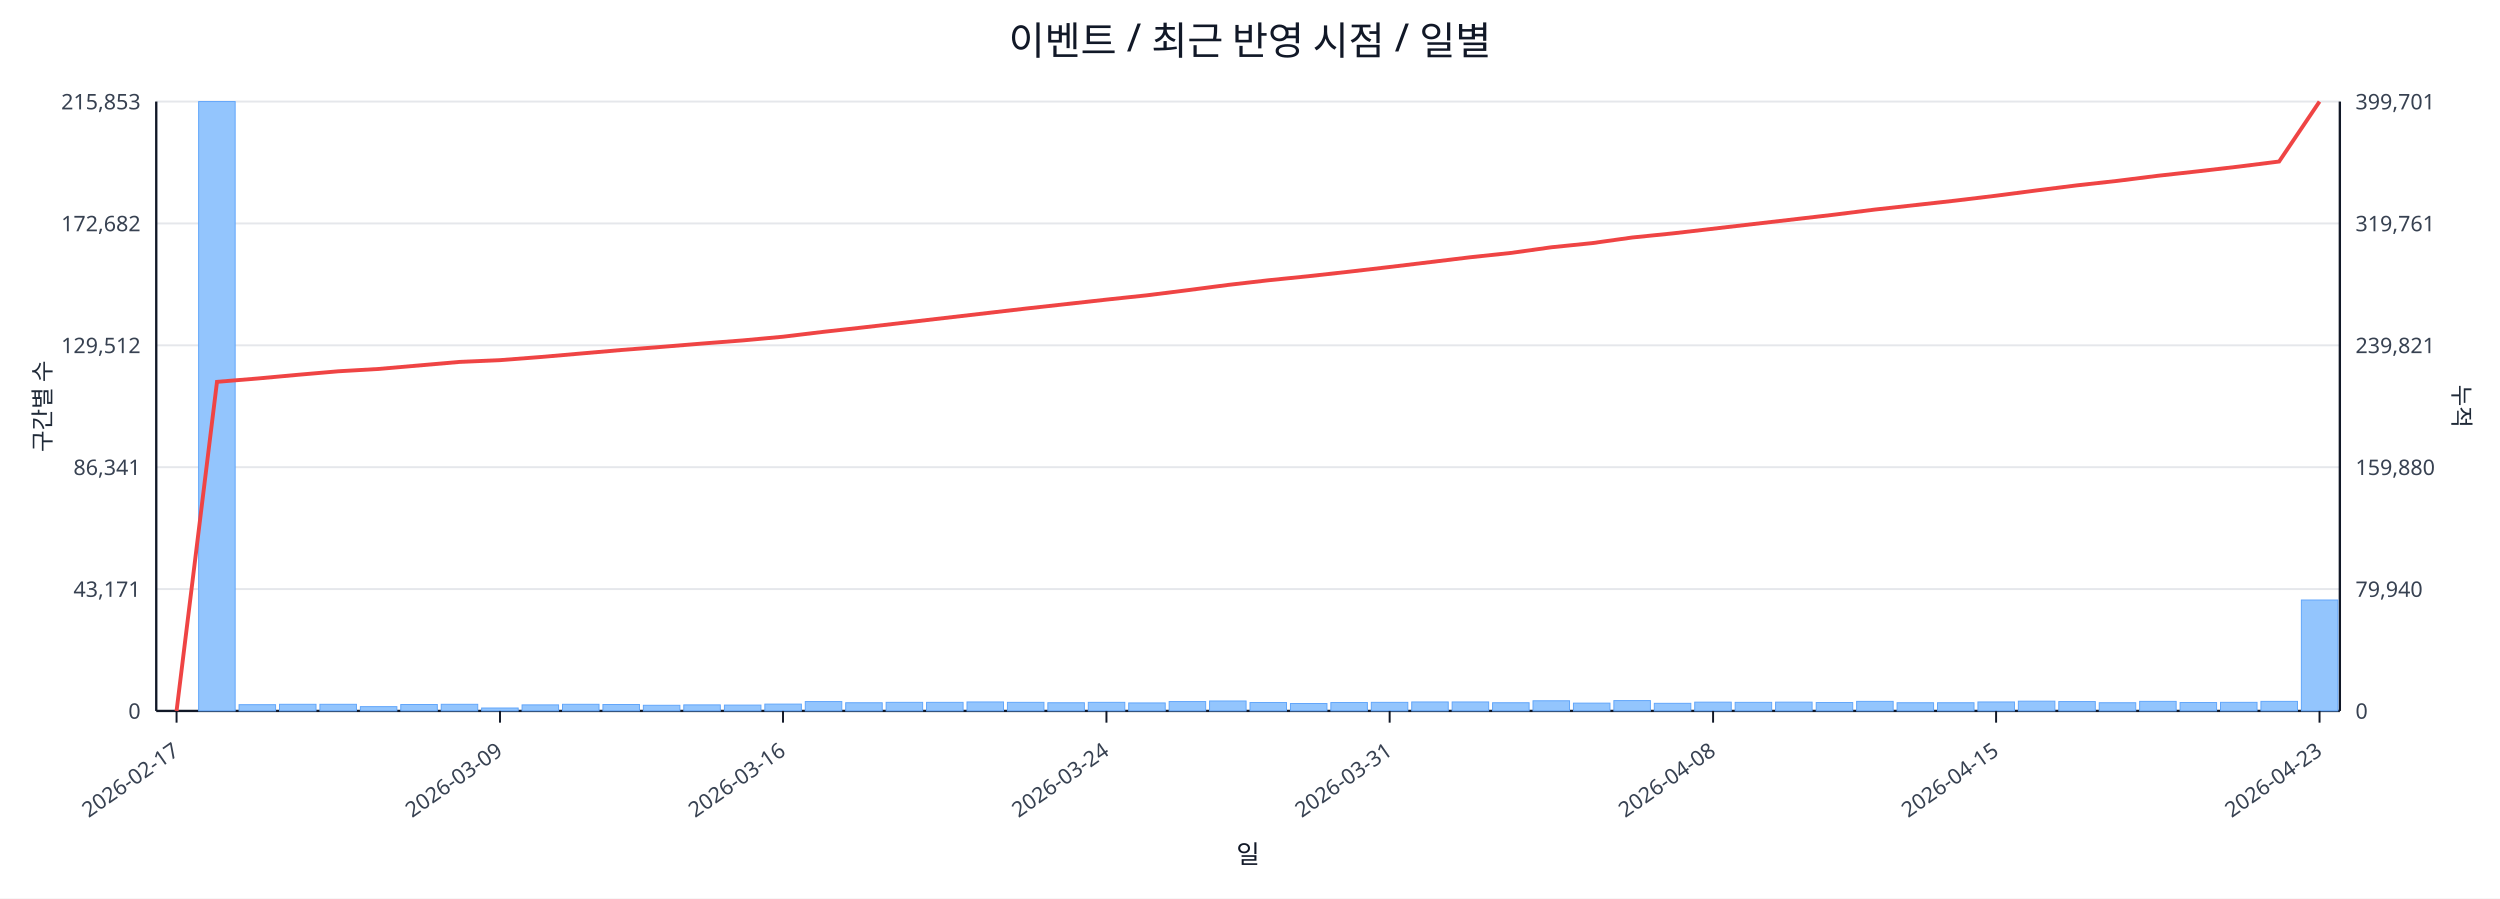
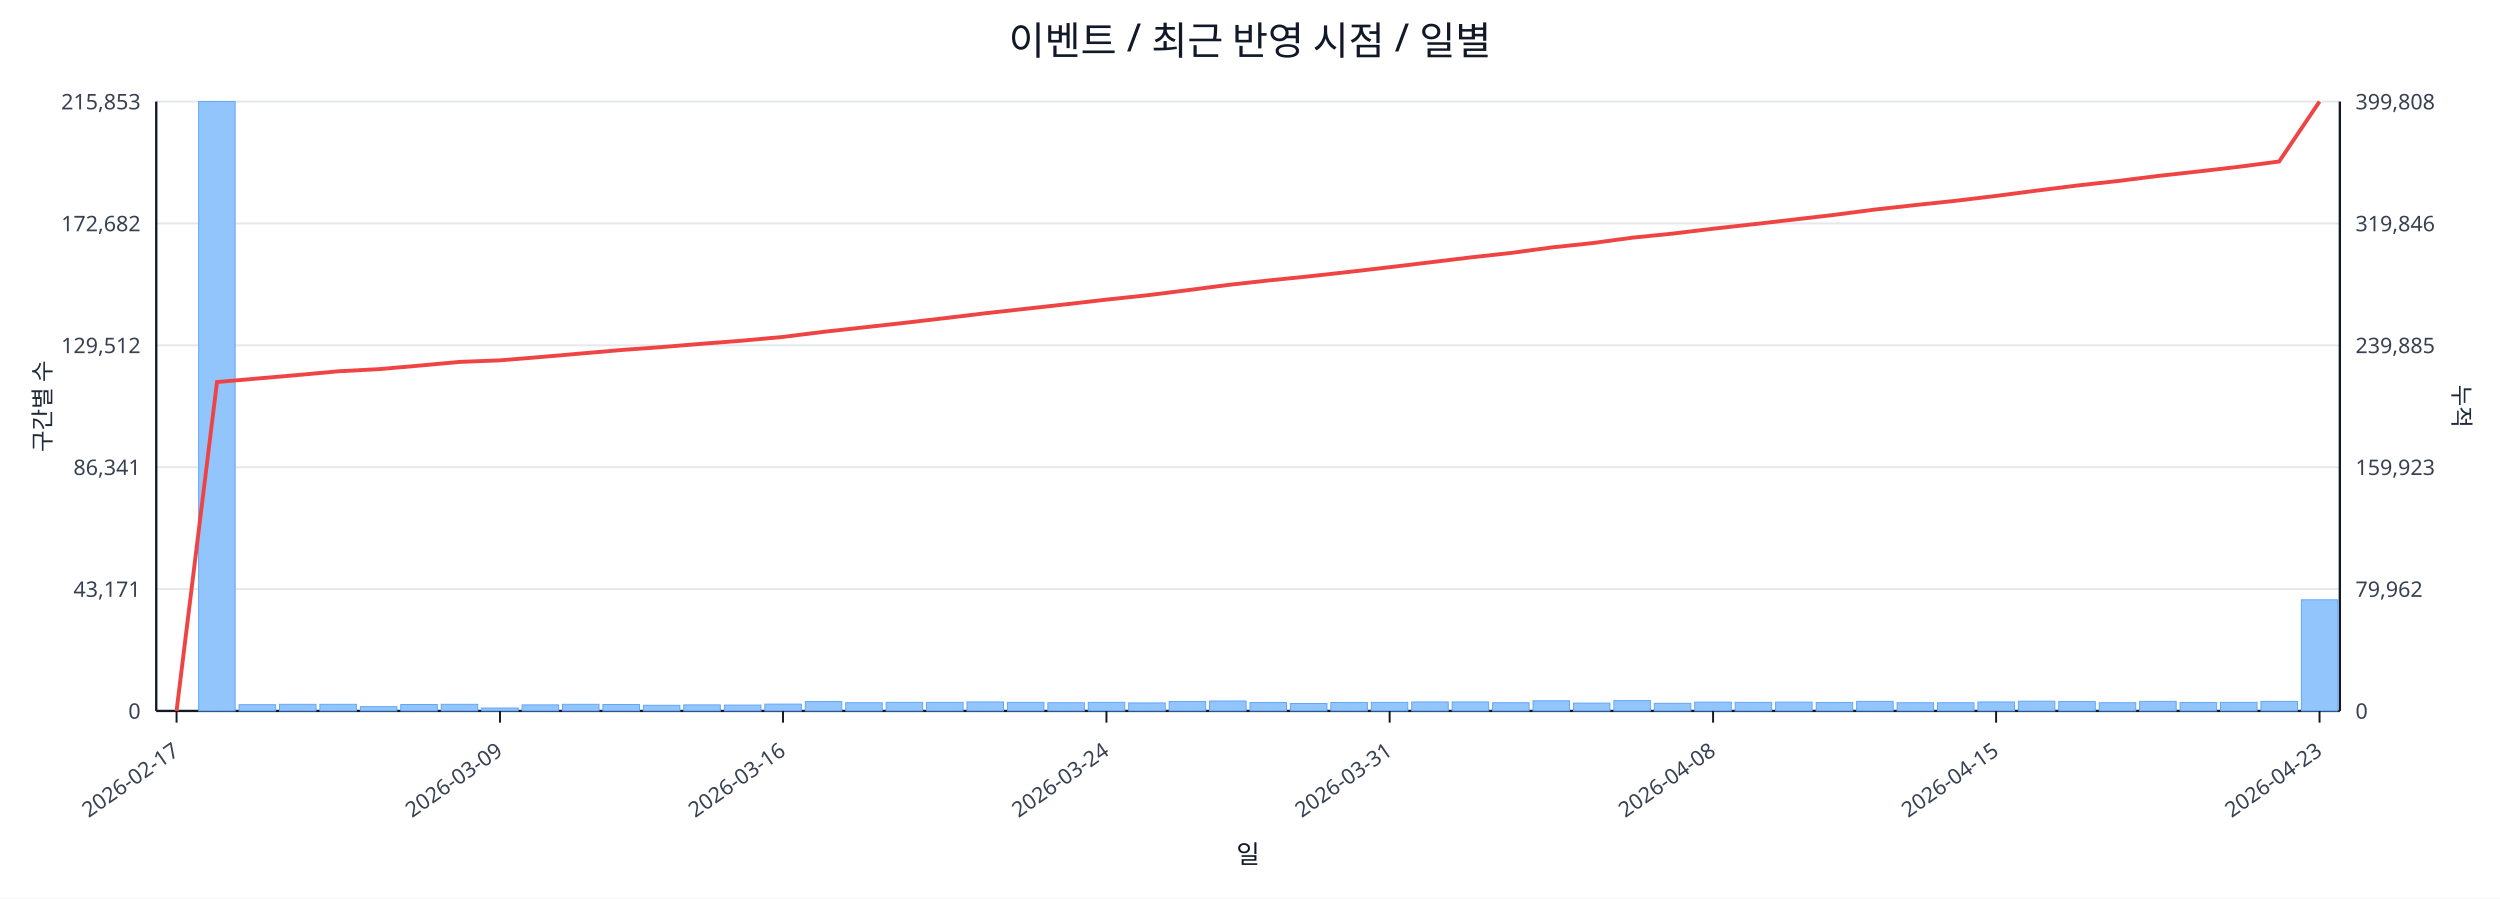
<svg xmlns="http://www.w3.org/2000/svg" width="1280" height="460" viewBox="0 0 1280 460">
  <rect x="0" y="0" width="100%" height="100%" fill="#ffffff" />
  <text x="640.0" y="28" font-size="20" text-anchor="middle" font-family="sans-serif" fill="#111827">이벤트 / 최근 반영 시점 / 일별</text>
  <line x1="80.0" y1="52.0" x2="1198.0" y2="52.0" stroke="#e5e7eb" stroke-width="1" />
  <text x="72.0" y="56.0" font-size="11" text-anchor="end" font-family="sans-serif" fill="#374151">215,853</text>
-   <text x="1206.0" y="56.0" font-size="11" text-anchor="start" font-family="sans-serif" fill="#374151">399,701</text>
+   <text x="1206.0" y="56.0" font-size="11" text-anchor="start" font-family="sans-serif" fill="#374151">399,808</text>
  <line x1="80.0" y1="114.4" x2="1198.0" y2="114.4" stroke="#e5e7eb" stroke-width="1" />
  <text x="72.0" y="118.4" font-size="11" text-anchor="end" font-family="sans-serif" fill="#374151">172,682</text>
-   <text x="1206.0" y="118.4" font-size="11" text-anchor="start" font-family="sans-serif" fill="#374151">319,761</text>
+   <text x="1206.0" y="118.4" font-size="11" text-anchor="start" font-family="sans-serif" fill="#374151">319,846</text>
  <line x1="80.0" y1="176.8" x2="1198.0" y2="176.8" stroke="#e5e7eb" stroke-width="1" />
  <text x="72.0" y="180.8" font-size="11" text-anchor="end" font-family="sans-serif" fill="#374151">129,512</text>
-   <text x="1206.0" y="180.8" font-size="11" text-anchor="start" font-family="sans-serif" fill="#374151">239,821</text>
+   <text x="1206.0" y="180.8" font-size="11" text-anchor="start" font-family="sans-serif" fill="#374151">239,885</text>
  <line x1="80.0" y1="239.2" x2="1198.0" y2="239.2" stroke="#e5e7eb" stroke-width="1" />
  <text x="72.0" y="243.2" font-size="11" text-anchor="end" font-family="sans-serif" fill="#374151">86,341</text>
-   <text x="1206.0" y="243.2" font-size="11" text-anchor="start" font-family="sans-serif" fill="#374151">159,880</text>
+   <text x="1206.0" y="243.2" font-size="11" text-anchor="start" font-family="sans-serif" fill="#374151">159,923</text>
  <line x1="80.0" y1="301.6" x2="1198.0" y2="301.6" stroke="#e5e7eb" stroke-width="1" />
  <text x="72.0" y="305.6" font-size="11" text-anchor="end" font-family="sans-serif" fill="#374151">43,171</text>
-   <text x="1206.0" y="305.6" font-size="11" text-anchor="start" font-family="sans-serif" fill="#374151">79,940</text>
+   <text x="1206.0" y="305.6" font-size="11" text-anchor="start" font-family="sans-serif" fill="#374151">79,962</text>
  <line x1="80.0" y1="364.0" x2="1198.0" y2="364.0" stroke="#e5e7eb" stroke-width="1" />
  <text x="72.0" y="368.0" font-size="11" text-anchor="end" font-family="sans-serif" fill="#374151">0</text>
  <text x="1206.0" y="368.0" font-size="11" text-anchor="start" font-family="sans-serif" fill="#374151">0</text>
  <line x1="80.0" y1="364.0" x2="1198.0" y2="364.0" stroke="#111827" stroke-width="1.2" />
  <line x1="80.0" y1="52.0" x2="80.0" y2="364.0" stroke="#111827" stroke-width="1.2" />
  <line x1="1198.0" y1="52.0" x2="1198.0" y2="364.0" stroke="#111827" stroke-width="1.2" />
  <rect x="81.0" y="364.0" width="18.7" height="0.0" fill="#93c5fd" stroke="#60a5fa" stroke-width="0.5" />
  <rect x="101.7" y="52.0" width="18.7" height="312.0" fill="#93c5fd" stroke="#60a5fa" stroke-width="0.5" />
  <rect x="122.4" y="360.8" width="18.7" height="3.2" fill="#93c5fd" stroke="#60a5fa" stroke-width="0.5" />
  <rect x="143.1" y="360.6" width="18.7" height="3.4" fill="#93c5fd" stroke="#60a5fa" stroke-width="0.5" />
  <rect x="163.8" y="360.6" width="18.7" height="3.4" fill="#93c5fd" stroke="#60a5fa" stroke-width="0.5" />
  <rect x="184.5" y="361.8" width="18.7" height="2.2" fill="#93c5fd" stroke="#60a5fa" stroke-width="0.5" />
  <rect x="205.2" y="360.7" width="18.7" height="3.3" fill="#93c5fd" stroke="#60a5fa" stroke-width="0.5" />
  <rect x="225.9" y="360.6" width="18.7" height="3.4" fill="#93c5fd" stroke="#60a5fa" stroke-width="0.5" />
  <rect x="246.6" y="362.5" width="18.7" height="1.5" fill="#93c5fd" stroke="#60a5fa" stroke-width="0.5" />
  <rect x="267.3" y="360.9" width="18.7" height="3.1" fill="#93c5fd" stroke="#60a5fa" stroke-width="0.5" />
  <rect x="288.0" y="360.6" width="18.7" height="3.4" fill="#93c5fd" stroke="#60a5fa" stroke-width="0.5" />
  <rect x="308.7" y="360.7" width="18.7" height="3.3" fill="#93c5fd" stroke="#60a5fa" stroke-width="0.5" />
  <rect x="329.4" y="361.1" width="18.7" height="2.9" fill="#93c5fd" stroke="#60a5fa" stroke-width="0.5" />
  <rect x="350.1" y="360.9" width="18.7" height="3.1" fill="#93c5fd" stroke="#60a5fa" stroke-width="0.5" />
  <rect x="370.9" y="361.0" width="18.7" height="3.0" fill="#93c5fd" stroke="#60a5fa" stroke-width="0.5" />
  <rect x="391.6" y="360.5" width="18.7" height="3.5" fill="#93c5fd" stroke="#60a5fa" stroke-width="0.5" />
  <rect x="412.3" y="359.2" width="18.7" height="4.8" fill="#93c5fd" stroke="#60a5fa" stroke-width="0.5" />
  <rect x="433.0" y="359.8" width="18.7" height="4.2" fill="#93c5fd" stroke="#60a5fa" stroke-width="0.5" />
  <rect x="453.7" y="359.6" width="18.7" height="4.4" fill="#93c5fd" stroke="#60a5fa" stroke-width="0.5" />
  <rect x="474.4" y="359.6" width="18.7" height="4.4" fill="#93c5fd" stroke="#60a5fa" stroke-width="0.5" />
  <rect x="495.1" y="359.4" width="18.7" height="4.6" fill="#93c5fd" stroke="#60a5fa" stroke-width="0.5" />
  <rect x="515.8" y="359.6" width="18.7" height="4.4" fill="#93c5fd" stroke="#60a5fa" stroke-width="0.5" />
  <rect x="536.5" y="359.8" width="18.7" height="4.2" fill="#93c5fd" stroke="#60a5fa" stroke-width="0.5" />
  <rect x="557.2" y="359.6" width="18.7" height="4.4" fill="#93c5fd" stroke="#60a5fa" stroke-width="0.5" />
  <rect x="577.9" y="359.9" width="18.7" height="4.1" fill="#93c5fd" stroke="#60a5fa" stroke-width="0.5" />
  <rect x="598.6" y="359.2" width="18.7" height="4.8" fill="#93c5fd" stroke="#60a5fa" stroke-width="0.5" />
  <rect x="619.3" y="358.9" width="18.7" height="5.1" fill="#93c5fd" stroke="#60a5fa" stroke-width="0.5" />
  <rect x="640.0" y="359.7" width="18.7" height="4.3" fill="#93c5fd" stroke="#60a5fa" stroke-width="0.5" />
  <rect x="660.7" y="360.2" width="18.7" height="3.8" fill="#93c5fd" stroke="#60a5fa" stroke-width="0.5" />
  <rect x="681.4" y="359.7" width="18.7" height="4.3" fill="#93c5fd" stroke="#60a5fa" stroke-width="0.5" />
  <rect x="702.1" y="359.6" width="18.7" height="4.4" fill="#93c5fd" stroke="#60a5fa" stroke-width="0.5" />
  <rect x="722.8" y="359.4" width="18.7" height="4.6" fill="#93c5fd" stroke="#60a5fa" stroke-width="0.5" />
  <rect x="743.5" y="359.4" width="18.7" height="4.6" fill="#93c5fd" stroke="#60a5fa" stroke-width="0.5" />
  <rect x="764.2" y="359.8" width="18.7" height="4.2" fill="#93c5fd" stroke="#60a5fa" stroke-width="0.5" />
  <rect x="784.9" y="358.8" width="18.7" height="5.2" fill="#93c5fd" stroke="#60a5fa" stroke-width="0.5" />
  <rect x="805.6" y="360.0" width="18.7" height="4.0" fill="#93c5fd" stroke="#60a5fa" stroke-width="0.5" />
  <rect x="826.3" y="358.7" width="18.7" height="5.3" fill="#93c5fd" stroke="#60a5fa" stroke-width="0.5" />
  <rect x="847.0" y="360.1" width="18.7" height="3.9" fill="#93c5fd" stroke="#60a5fa" stroke-width="0.5" />
  <rect x="867.7" y="359.5" width="18.7" height="4.5" fill="#93c5fd" stroke="#60a5fa" stroke-width="0.5" />
  <rect x="888.4" y="359.6" width="18.7" height="4.4" fill="#93c5fd" stroke="#60a5fa" stroke-width="0.5" />
  <rect x="909.1" y="359.5" width="18.7" height="4.5" fill="#93c5fd" stroke="#60a5fa" stroke-width="0.5" />
  <rect x="929.9" y="359.7" width="18.7" height="4.3" fill="#93c5fd" stroke="#60a5fa" stroke-width="0.5" />
  <rect x="950.6" y="359.1" width="18.7" height="4.9" fill="#93c5fd" stroke="#60a5fa" stroke-width="0.5" />
  <rect x="971.3" y="359.8" width="18.7" height="4.2" fill="#93c5fd" stroke="#60a5fa" stroke-width="0.5" />
  <rect x="992.0" y="359.8" width="18.7" height="4.2" fill="#93c5fd" stroke="#60a5fa" stroke-width="0.5" />
  <rect x="1012.7" y="359.4" width="18.7" height="4.6" fill="#93c5fd" stroke="#60a5fa" stroke-width="0.5" />
  <rect x="1033.4" y="359.0" width="18.7" height="5.0" fill="#93c5fd" stroke="#60a5fa" stroke-width="0.5" />
  <rect x="1054.1" y="359.2" width="18.7" height="4.8" fill="#93c5fd" stroke="#60a5fa" stroke-width="0.5" />
  <rect x="1074.8" y="359.8" width="18.7" height="4.2" fill="#93c5fd" stroke="#60a5fa" stroke-width="0.5" />
  <rect x="1095.5" y="359.1" width="18.7" height="4.9" fill="#93c5fd" stroke="#60a5fa" stroke-width="0.5" />
  <rect x="1116.2" y="359.7" width="18.7" height="4.3" fill="#93c5fd" stroke="#60a5fa" stroke-width="0.5" />
  <rect x="1136.9" y="359.6" width="18.7" height="4.4" fill="#93c5fd" stroke="#60a5fa" stroke-width="0.5" />
  <rect x="1157.6" y="359.1" width="18.7" height="4.9" fill="#93c5fd" stroke="#60a5fa" stroke-width="0.5" />
-   <rect x="1178.3" y="307.2" width="18.7" height="56.8" fill="#93c5fd" stroke="#60a5fa" stroke-width="0.5" />
-   <polyline fill="none" stroke="#ef4444" stroke-width="2" points="90.4,364.0 111.1,195.5 131.8,193.8 152.5,191.9 173.2,190.1 193.9,188.9 214.6,187.1 235.3,185.3 256.0,184.4 276.7,182.8 297.4,181.0 318.1,179.2 338.8,177.6 359.5,175.9 380.2,174.3 400.9,172.4 421.6,169.9 442.3,167.6 463.0,165.2 483.7,162.8 504.4,160.4 525.1,158.0 545.8,155.7 566.5,153.4 587.2,151.2 607.9,148.6 628.6,145.9 649.4,143.5 670.1,141.4 690.8,139.1 711.5,136.7 732.2,134.2 752.9,131.7 773.6,129.5 794.3,126.6 815.0,124.5 835.7,121.6 856.4,119.5 877.1,117.1 897.8,114.7 918.5,112.3 939.2,109.9 959.9,107.3 980.6,105.0 1001.3,102.7 1022.0,100.2 1042.7,97.5 1063.4,94.9 1084.1,92.6 1104.8,90.0 1125.5,87.7 1146.2,85.3 1166.9,82.7 1187.6,52.0" />
+   <rect x="1178.3" y="307.1" width="18.7" height="56.9" fill="#93c5fd" stroke="#60a5fa" stroke-width="0.5" />
+   <polyline fill="none" stroke="#ef4444" stroke-width="2" points="90.4,364.0 111.1,195.6 131.8,193.8 152.5,192.0 173.2,190.1 193.9,189.0 214.6,187.2 235.3,185.3 256.0,184.5 276.7,182.8 297.4,181.0 318.1,179.2 338.8,177.7 359.5,176.0 380.2,174.4 400.9,172.5 421.6,169.9 442.3,167.6 463.0,165.3 483.7,162.9 504.4,160.4 525.1,158.1 545.8,155.8 566.5,153.4 587.2,151.2 607.9,148.6 628.6,145.9 649.4,143.6 670.1,141.5 690.8,139.2 711.5,136.8 732.2,134.3 752.9,131.8 773.6,129.5 794.3,126.7 815.0,124.5 835.7,121.7 856.4,119.6 877.1,117.1 897.8,114.8 918.5,112.4 939.2,110.0 959.9,107.3 980.6,105.0 1001.3,102.8 1022.0,100.3 1042.7,97.6 1063.4,95.0 1084.1,92.7 1104.8,90.1 1125.5,87.8 1146.2,85.4 1166.9,82.7 1187.6,52.0" />
  <line x1="90.4" y1="364.0" x2="90.4" y2="370.0" stroke="#111827" stroke-width="1" />
  <text x="92.4" y="386.0" font-size="11" text-anchor="end" transform="rotate(-35 92.4 386.0)" font-family="sans-serif" fill="#374151">2026-02-17</text>
  <line x1="256.0" y1="364.0" x2="256.0" y2="370.0" stroke="#111827" stroke-width="1" />
  <text x="258.0" y="386.0" font-size="11" text-anchor="end" transform="rotate(-35 258.0 386.0)" font-family="sans-serif" fill="#374151">2026-03-09</text>
  <line x1="400.9" y1="364.0" x2="400.9" y2="370.0" stroke="#111827" stroke-width="1" />
  <text x="402.9" y="386.0" font-size="11" text-anchor="end" transform="rotate(-35 402.9 386.0)" font-family="sans-serif" fill="#374151">2026-03-16</text>
  <line x1="566.5" y1="364.0" x2="566.5" y2="370.0" stroke="#111827" stroke-width="1" />
  <text x="568.5" y="386.0" font-size="11" text-anchor="end" transform="rotate(-35 568.5 386.0)" font-family="sans-serif" fill="#374151">2026-03-24</text>
  <line x1="711.5" y1="364.0" x2="711.5" y2="370.0" stroke="#111827" stroke-width="1" />
  <text x="713.5" y="386.0" font-size="11" text-anchor="end" transform="rotate(-35 713.5 386.0)" font-family="sans-serif" fill="#374151">2026-03-31</text>
  <line x1="877.1" y1="364.0" x2="877.1" y2="370.0" stroke="#111827" stroke-width="1" />
  <text x="879.1" y="386.0" font-size="11" text-anchor="end" transform="rotate(-35 879.1 386.0)" font-family="sans-serif" fill="#374151">2026-04-08</text>
  <line x1="1022.0" y1="364.0" x2="1022.0" y2="370.0" stroke="#111827" stroke-width="1" />
  <text x="1024.0" y="386.0" font-size="11" text-anchor="end" transform="rotate(-35 1024.0 386.0)" font-family="sans-serif" fill="#374151">2026-04-15</text>
  <line x1="1187.6" y1="364.0" x2="1187.6" y2="370.0" stroke="#111827" stroke-width="1" />
  <text x="1189.6" y="386.0" font-size="11" text-anchor="end" transform="rotate(-35 1189.6 386.0)" font-family="sans-serif" fill="#374151">2026-04-23</text>
  <text x="26" y="208.0" font-size="12" transform="rotate(-90 26 208.0)" text-anchor="middle" font-family="sans-serif" fill="#1f2937">구간별 수</text>
  <text x="1256.0" y="208.0" font-size="12" transform="rotate(90 1256.0 208.0)" text-anchor="middle" font-family="sans-serif" fill="#1f2937">누적</text>
  <text x="639.0" y="442.0" font-size="13" text-anchor="middle" font-family="sans-serif" fill="#111827">일</text>
</svg>
